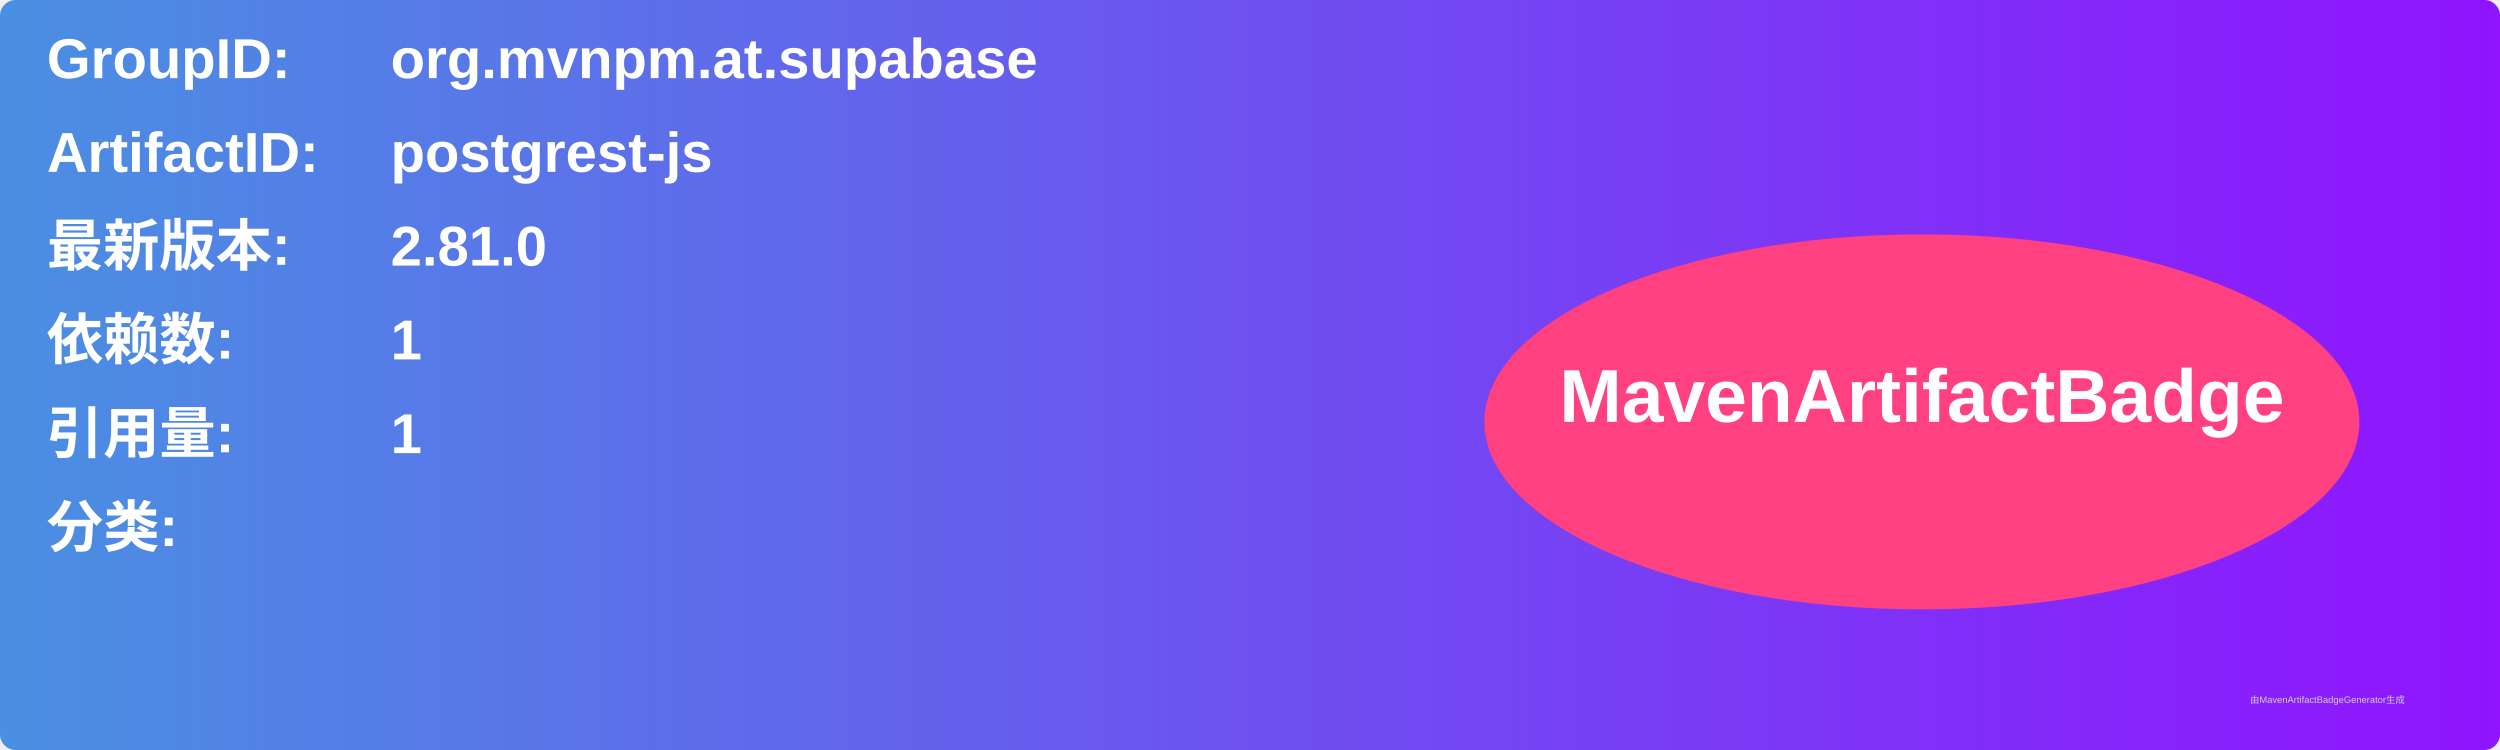
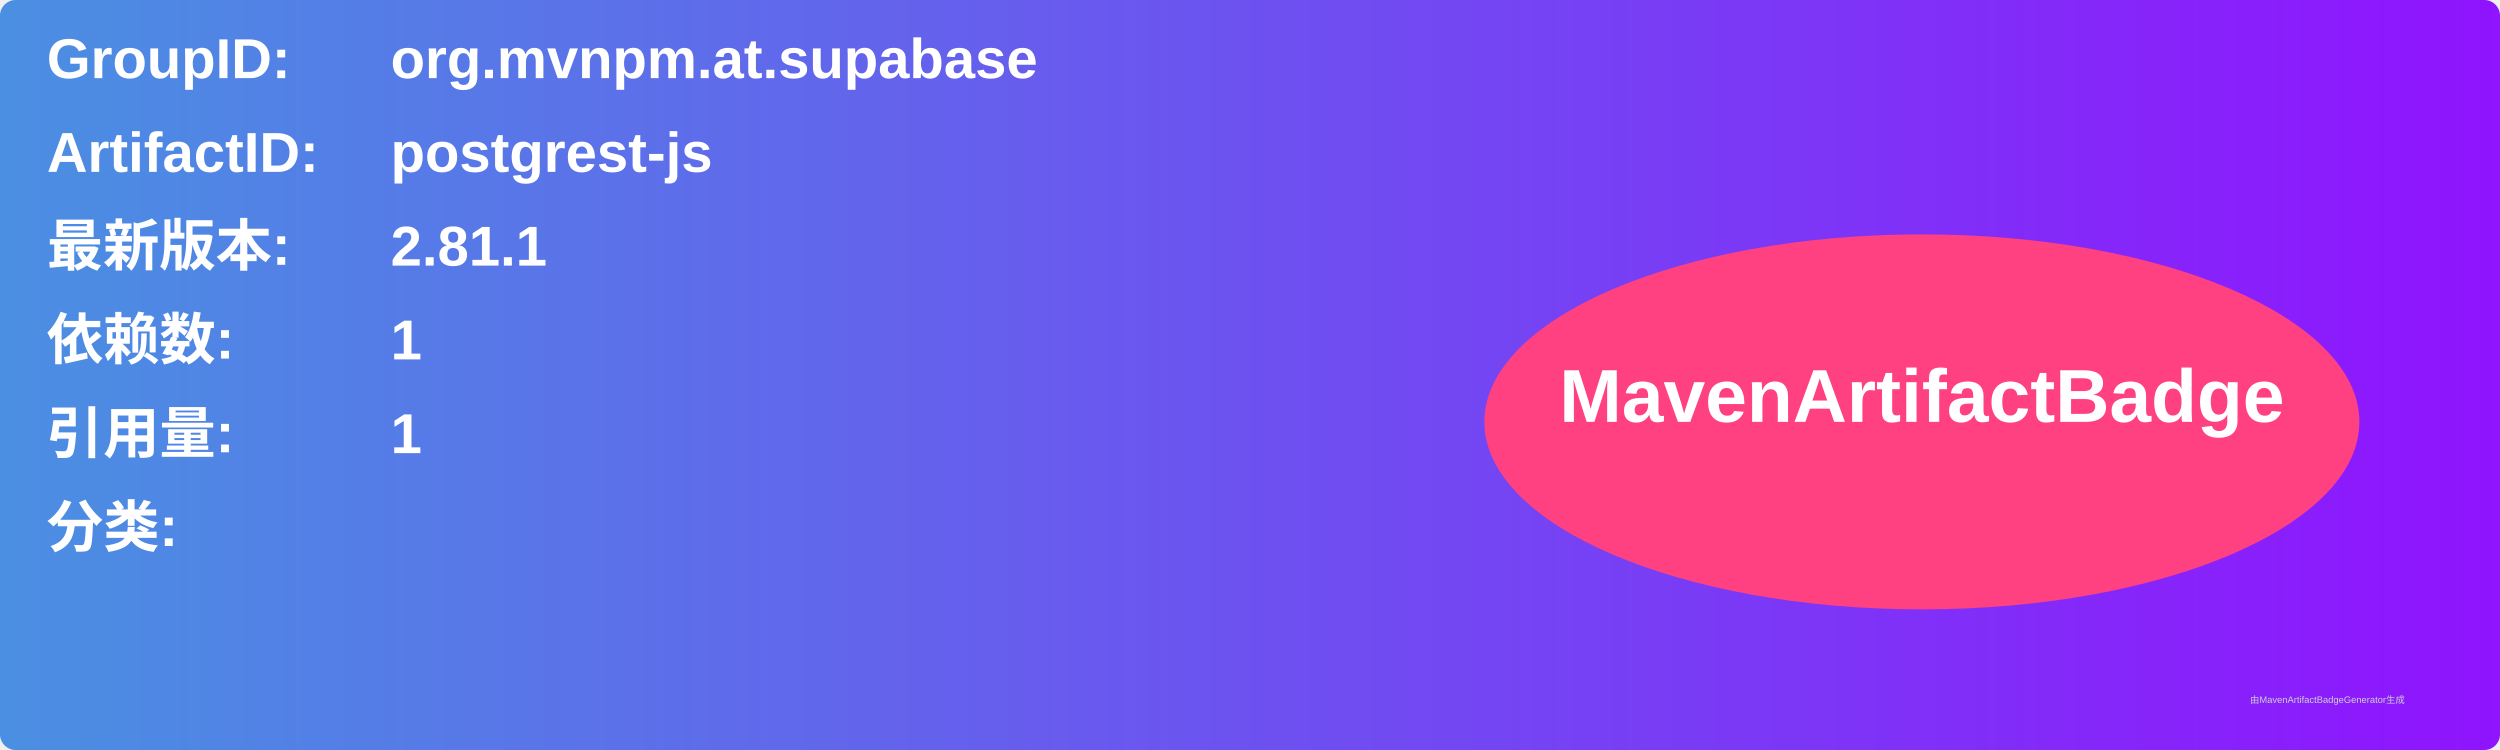
<svg xmlns="http://www.w3.org/2000/svg" width="800" height="240" viewBox="0 0 800 240">
  <linearGradient id="grad" x1="0%" y1="0%" x2="100%" y2="0%">
    <stop offset="0%" stop-color="#4a90e2" />
    <stop offset="100%" stop-color="#9013fe" />
  </linearGradient>
  <rect width="100%" height="100%" rx="5" ry="5" fill="url(#grad)" />
  <g transform="translate(15, 15)">
    <text x="0" y="10" font-family="Arial" font-size="18" fill="white" font-weight="bold" width="260">GroupID:</text>
    <text x="110" y="10" font-family="Arial" font-size="18" fill="white" font-weight="bold" width="460">org.mvnpm.at.supabase</text>
    <text x="0" y="40" font-family="Arial" font-size="18" fill="white" font-weight="bold" width="260">ArtifactID:</text>
    <text x="110" y="40" font-family="Arial" font-size="18" fill="white" font-weight="bold" width="460">postgrest-js</text>
    <text x="0" y="70" font-family="Arial" font-size="18" fill="white" font-weight="bold">最新版本:</text>
    <text x="110" y="70" font-family="Arial" font-size="18" fill="white" font-weight="bold">
-       <tspan font-weight="bold">2.81.0</tspan>
+       <tspan font-weight="bold">2.81.1</tspan>
    </text>
    <text x="0" y="100" font-family="Arial" font-size="18" fill="white" font-weight="bold">依赖数: </text>
    <text x="110" y="100" font-family="Arial" font-size="18" fill="white">
      <tspan font-weight="bold">1</tspan>
    </text>
    <text x="0" y="130" font-family="Arial" font-size="18" fill="white" font-weight="bold">引用量: </text>
    <text x="110" y="130" font-family="Arial" font-size="18" fill="white">
      <tspan font-weight="bold">1</tspan>
    </text>
    <text x="0" y="160" font-family="Arial" font-size="18" fill="white" font-weight="bold">分类:</text>
    <text x="10" y="190" font-family="Arial" font-size="10" fill="white">
      <tspan font-weight="bold" />
    </text>
    <ellipse cx="600" cy="120" rx="140" ry="60" fill="#ff4081" />
    <text x="600" y="120" text-anchor="middle" font-family="Arial" font-size="24" fill="white" font-weight="bold">MavenArtifactBadge</text>
  </g>
  <text x="720" y="225" font-family="Arial" font-size="3" fill="#d0d0d0">由MavenArtifactBadgeGenerator生成</text>
</svg>
